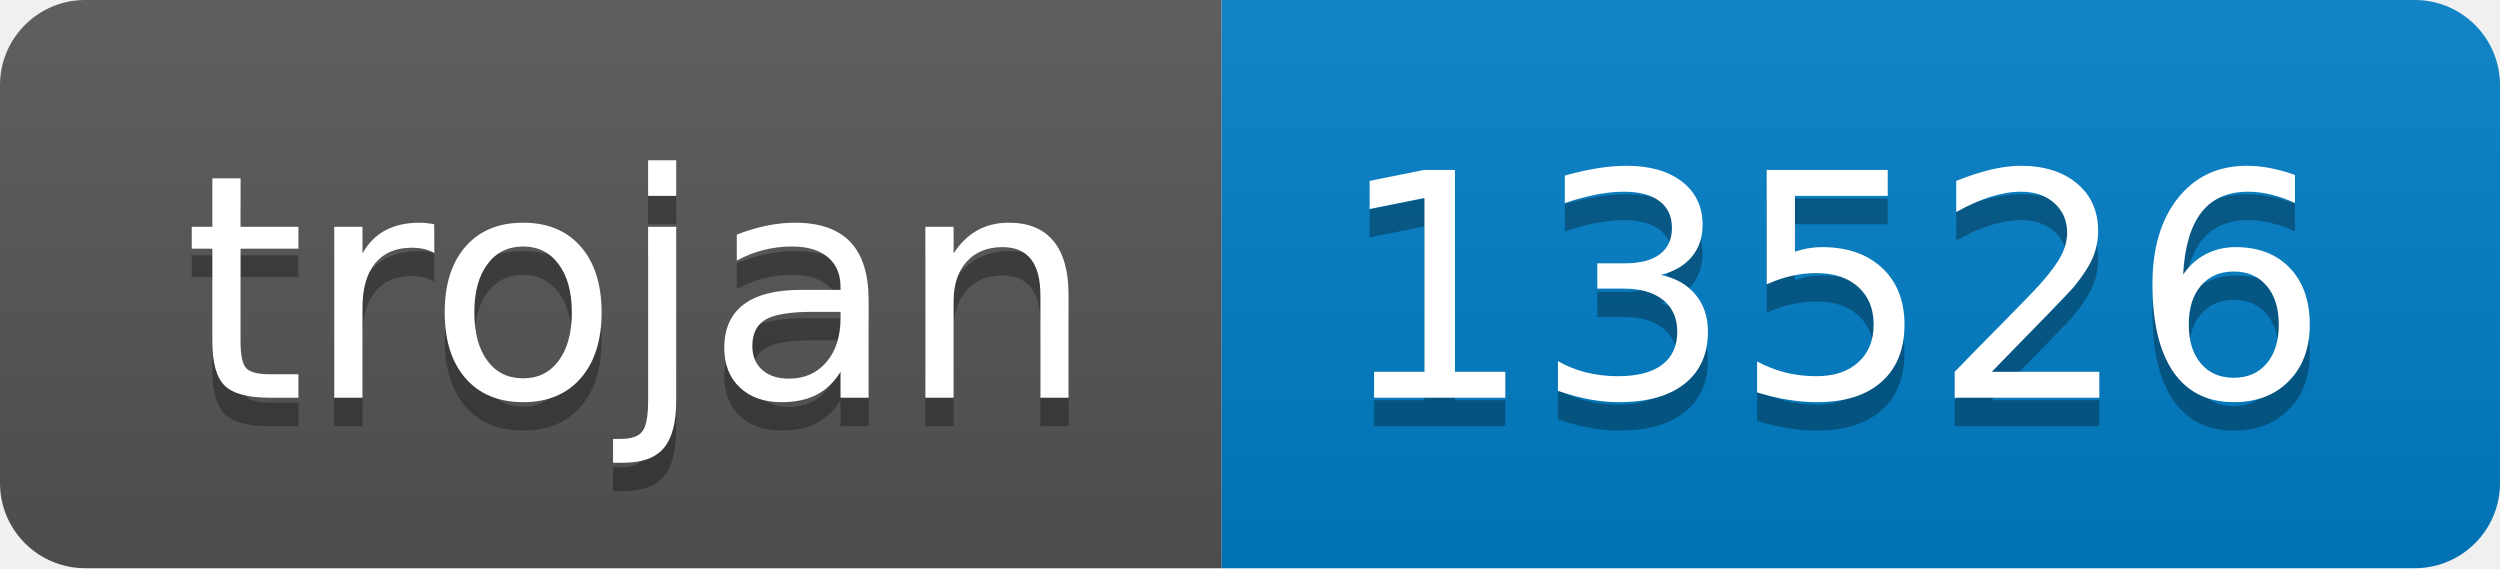
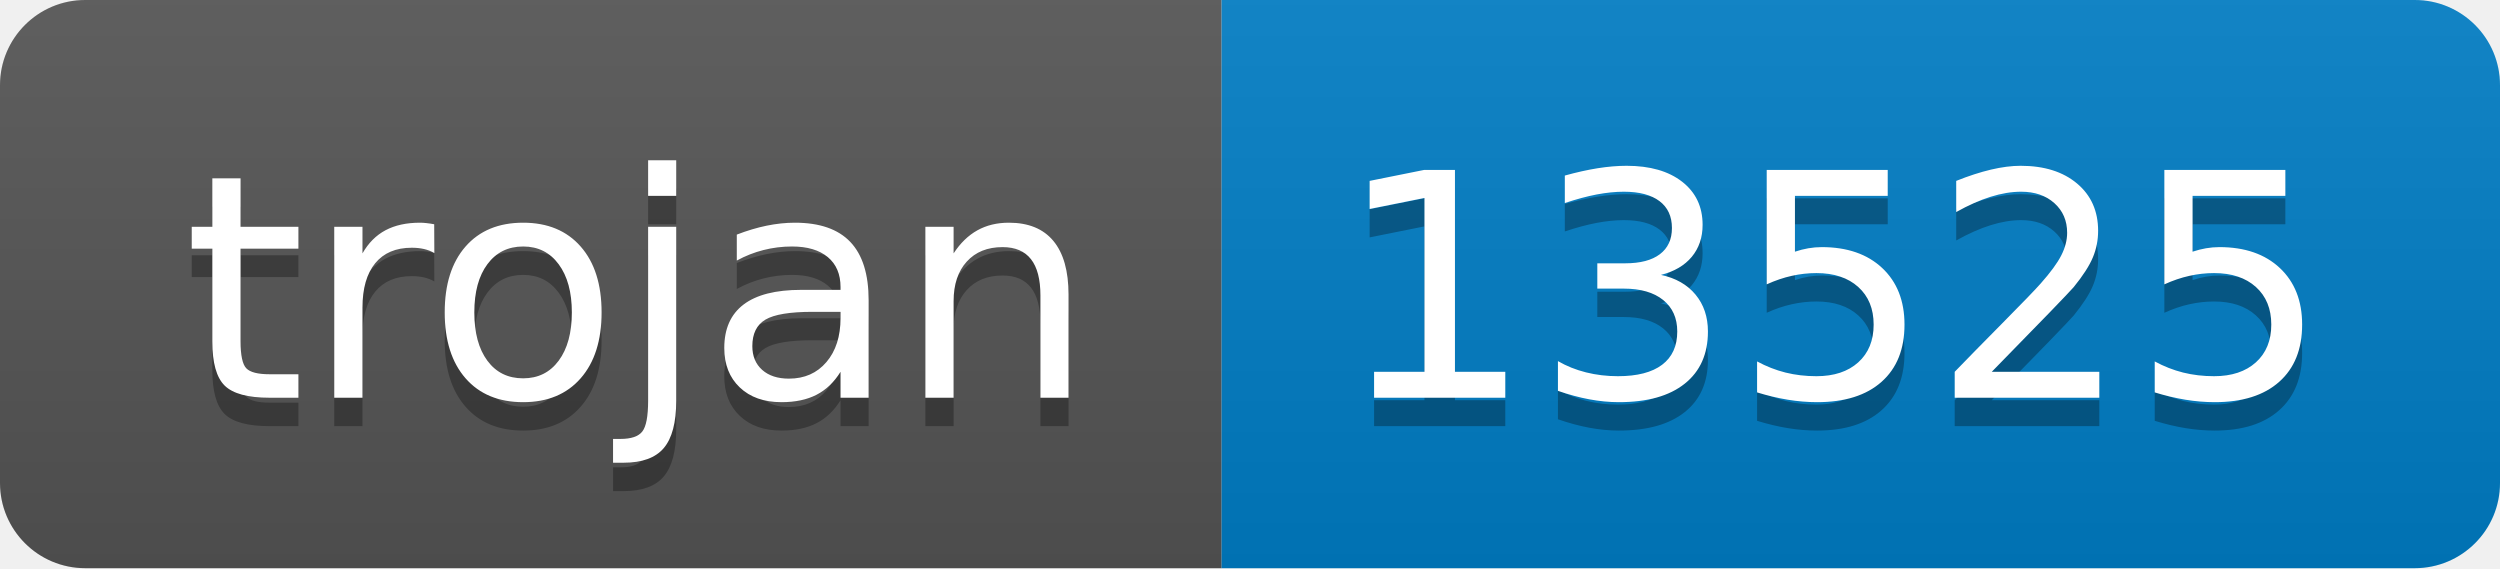
- <svg xmlns="http://www.w3.org/2000/svg" width="88" height="20" role="img" aria-label="trojan: 13526">
+ <svg xmlns="http://www.w3.org/2000/svg" width="88" height="20" role="img" aria-label="trojan: 13525">
  <linearGradient id="s" x2="0" y2="100%">
    <stop offset="0" stop-color="#bbb" stop-opacity=".1" />
    <stop offset="1" stop-opacity=".1" />
  </linearGradient>
  <clipPath id="r">
    <rect width="88" height="20" rx="3" fill="#fff" />
  </clipPath>
  <g clip-path="url(#r)">
    <rect width="43" height="20" fill="#555" />
    <rect x="43" width="45" height="20" fill="#007ec6" />
    <rect width="88" height="20" fill="url(#s)" />
  </g>
  <g fill="#fff" text-anchor="middle" font-family="Verdana,Geneva,DejaVu Sans,sans-serif" text-rendering="geometricPrecision" font-size="110">
    <text aria-hidden="true" x="225" y="150" fill="#010101" fill-opacity=".3" transform="scale(.1)" textLength="330">trojan</text>
    <text x="225" y="140" transform="scale(.1)" fill="#fff" textLength="330">trojan</text>
-     <text aria-hidden="true" x="645" y="150" fill="#010101" fill-opacity=".3" transform="scale(.1)" textLength="350">13526</text>
-     <text x="645" y="140" transform="scale(.1)" fill="#fff" textLength="350">13526</text>
+     <text aria-hidden="true" x="645" y="150" fill="#010101" fill-opacity=".3" transform="scale(.1)" textLength="350">13525</text>
+     <text x="645" y="140" transform="scale(.1)" fill="#fff" textLength="350">13525</text>
  </g>
</svg>
